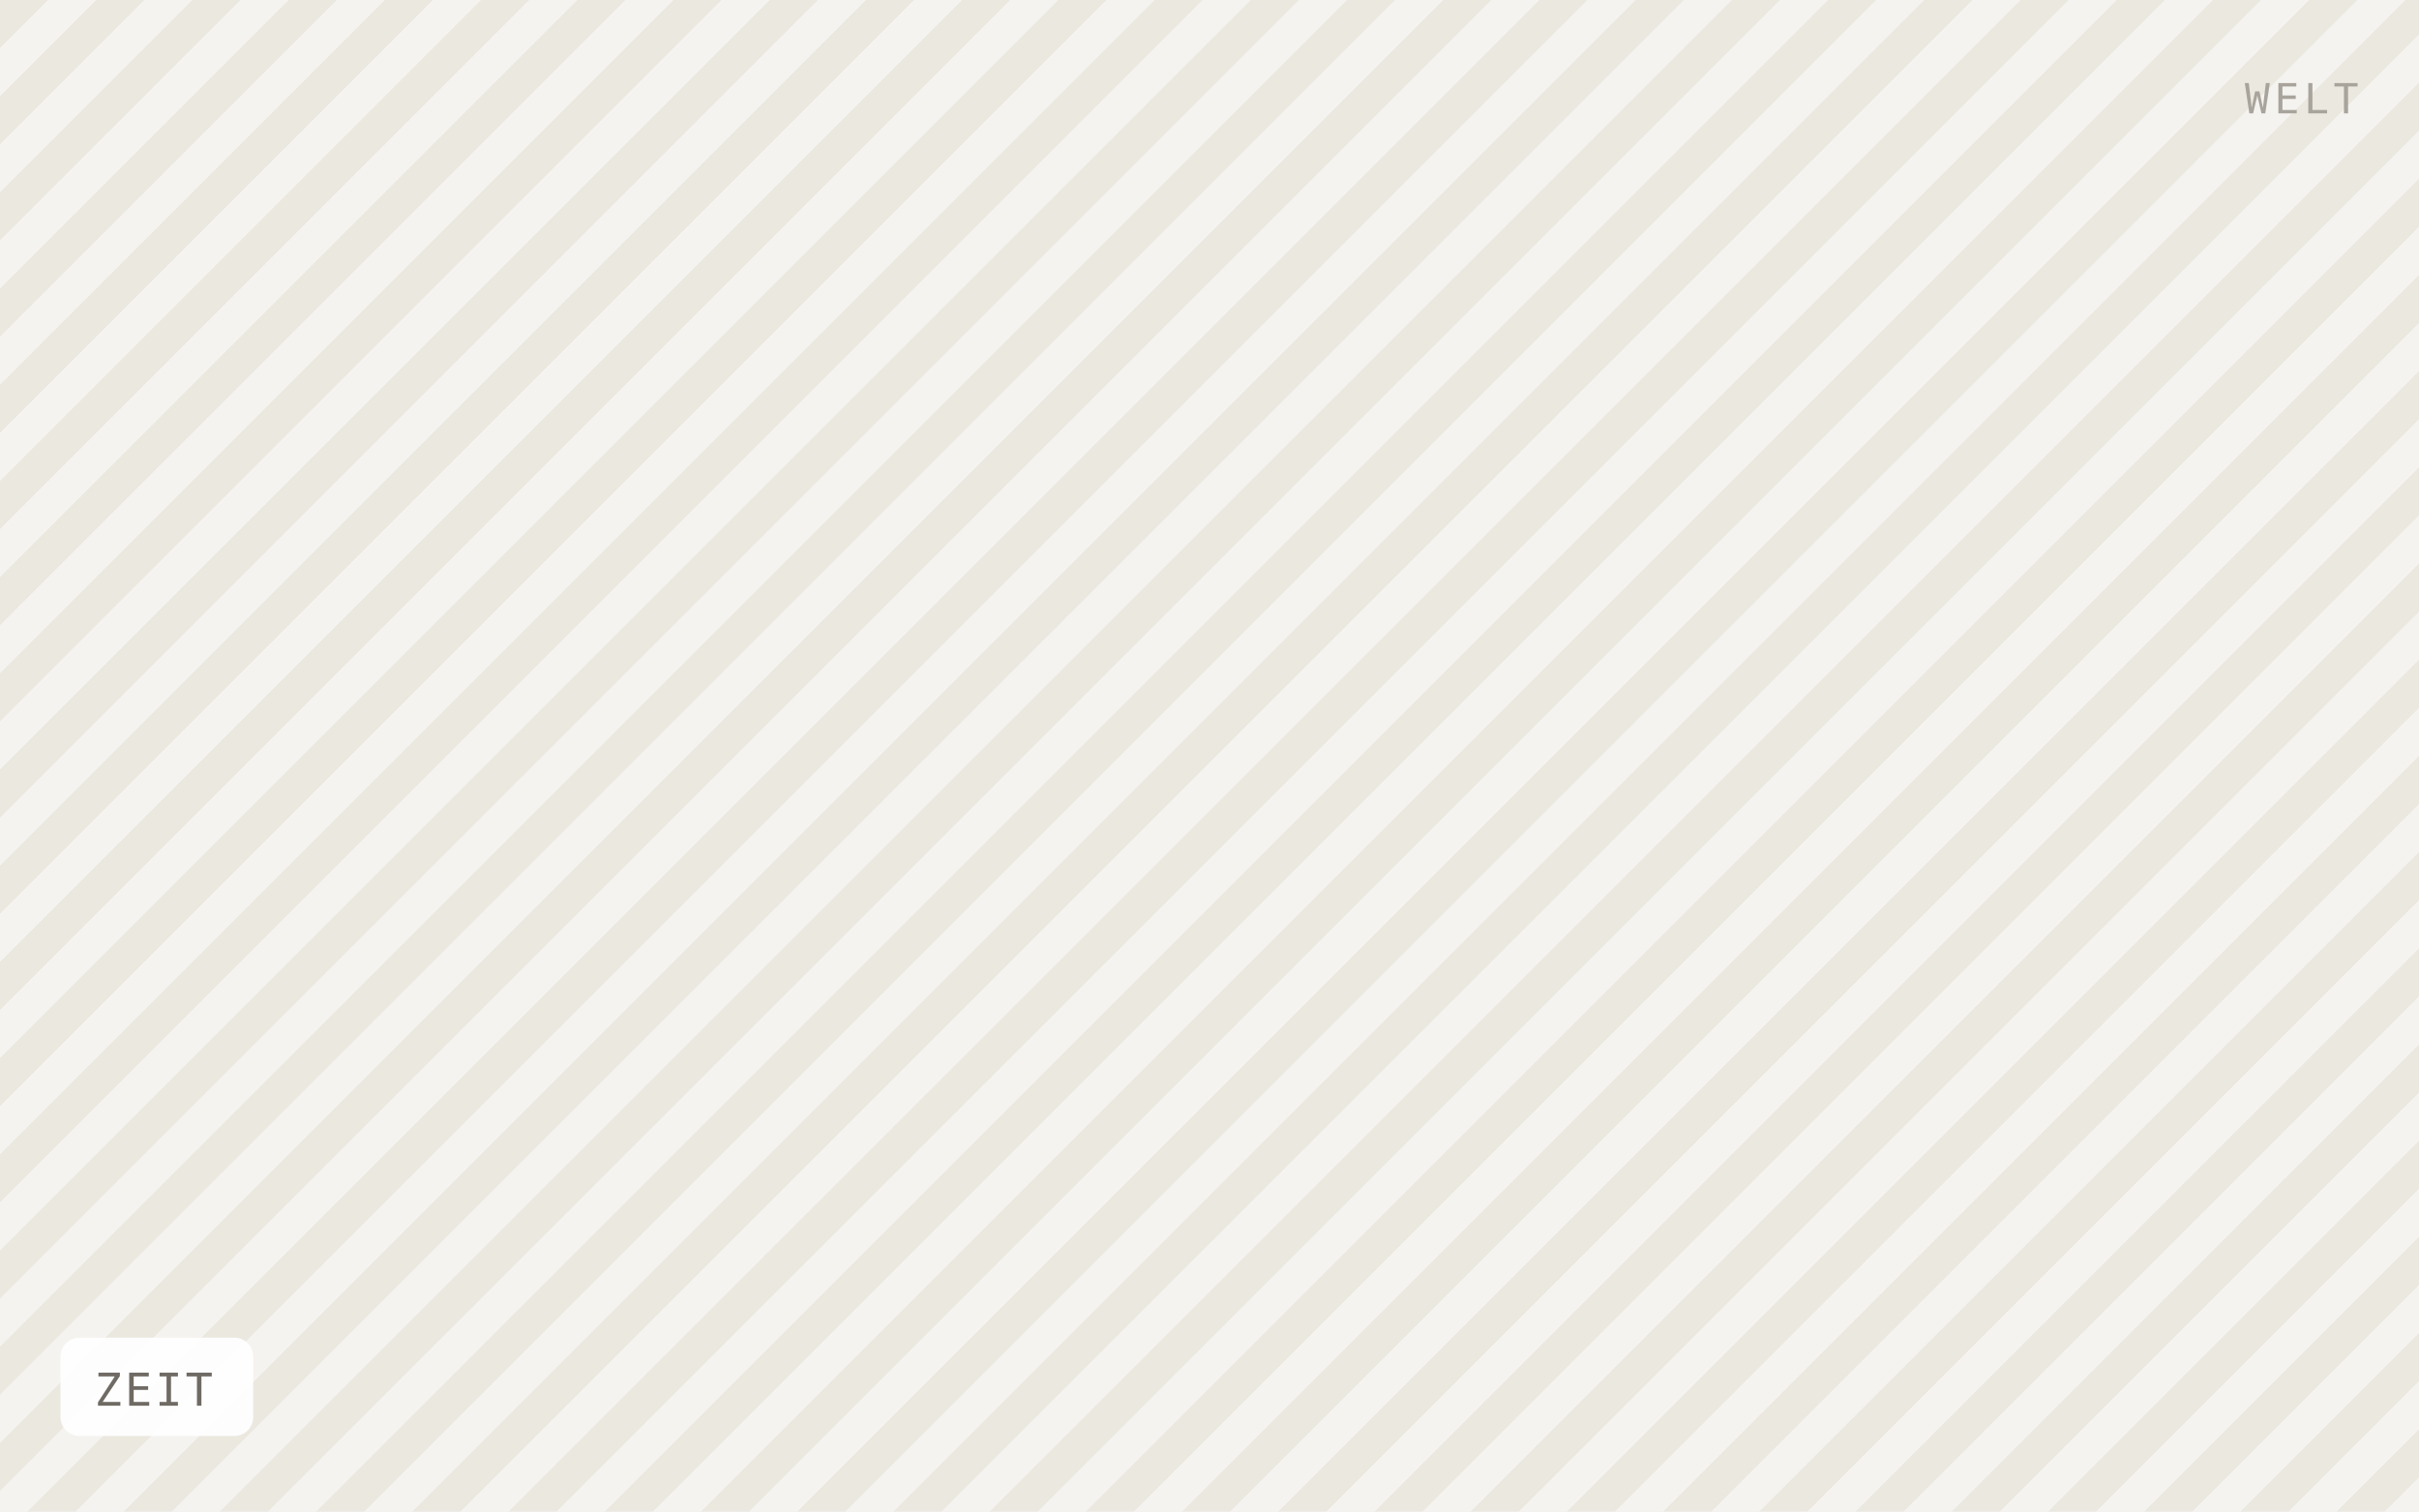
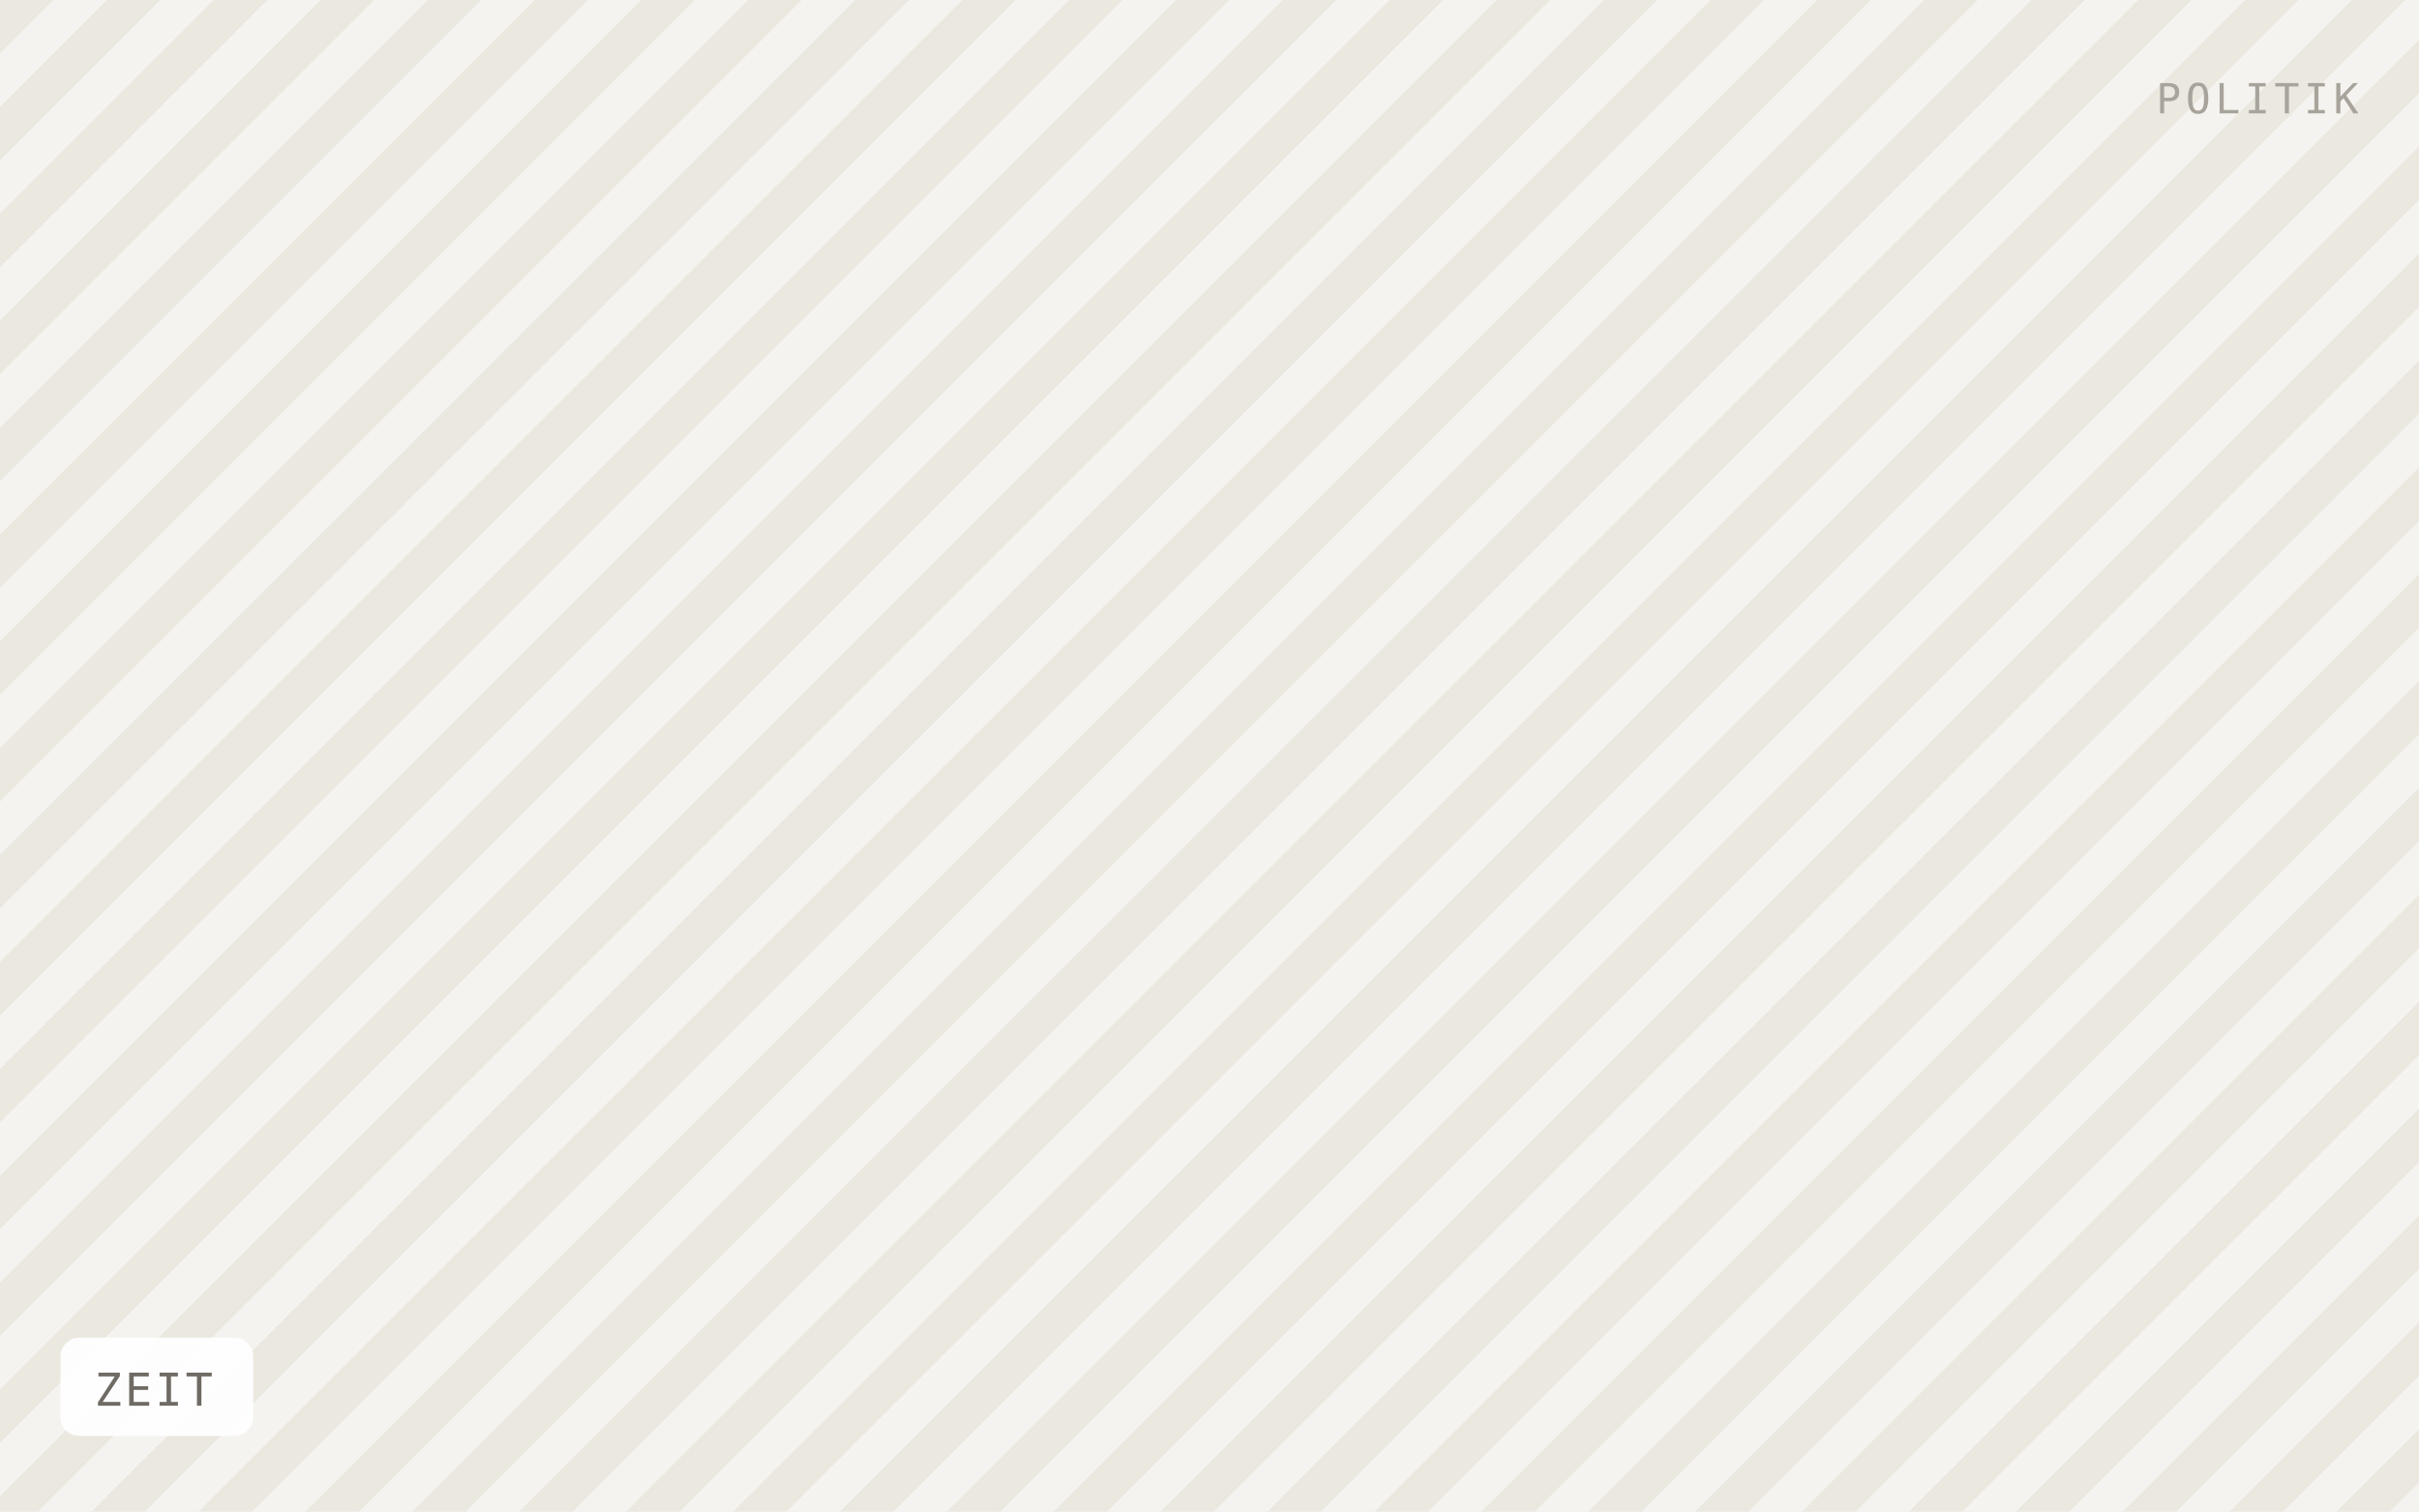
<svg xmlns="http://www.w3.org/2000/svg" viewBox="0 0 640 400" width="640" height="400" role="img" aria-label="ZEIT">
  <defs>
-     <pattern id="h" width="18" height="18" patternTransform="rotate(45)" patternUnits="userSpaceOnUse">
-       <rect width="18" height="18" fill="#f5f3ef" />
-       <rect width="9" height="18" fill="#ebe8e0" />
+     <pattern id="h" width="20" height="20" patternTransform="rotate(45)" patternUnits="userSpaceOnUse">
+       <rect width="20" height="20" fill="#f5f3ef" />
+       <rect width="10" height="20" fill="#ebe8e0" />
    </pattern>
  </defs>
  <rect width="640" height="400" fill="url(#h)" />
  <rect x="16" y="354" width="51" height="26" rx="5" fill="#ffffff" fill-opacity="0.92" />
  <text x="25" y="372" font-family="IBM Plex Mono, Menlo, monospace" font-size="12" letter-spacing="0.8" fill="#6f6b64">ZEIT</text>
-   <text x="624" y="30" text-anchor="end" font-family="IBM Plex Mono, Menlo, monospace" font-size="11" letter-spacing="1.2" fill="#a8a49c">WELT</text>
+   <text x="624" y="30" text-anchor="end" font-family="IBM Plex Mono, Menlo, monospace" font-size="11" letter-spacing="1.2" fill="#a8a49c">POLITIK</text>
</svg>
